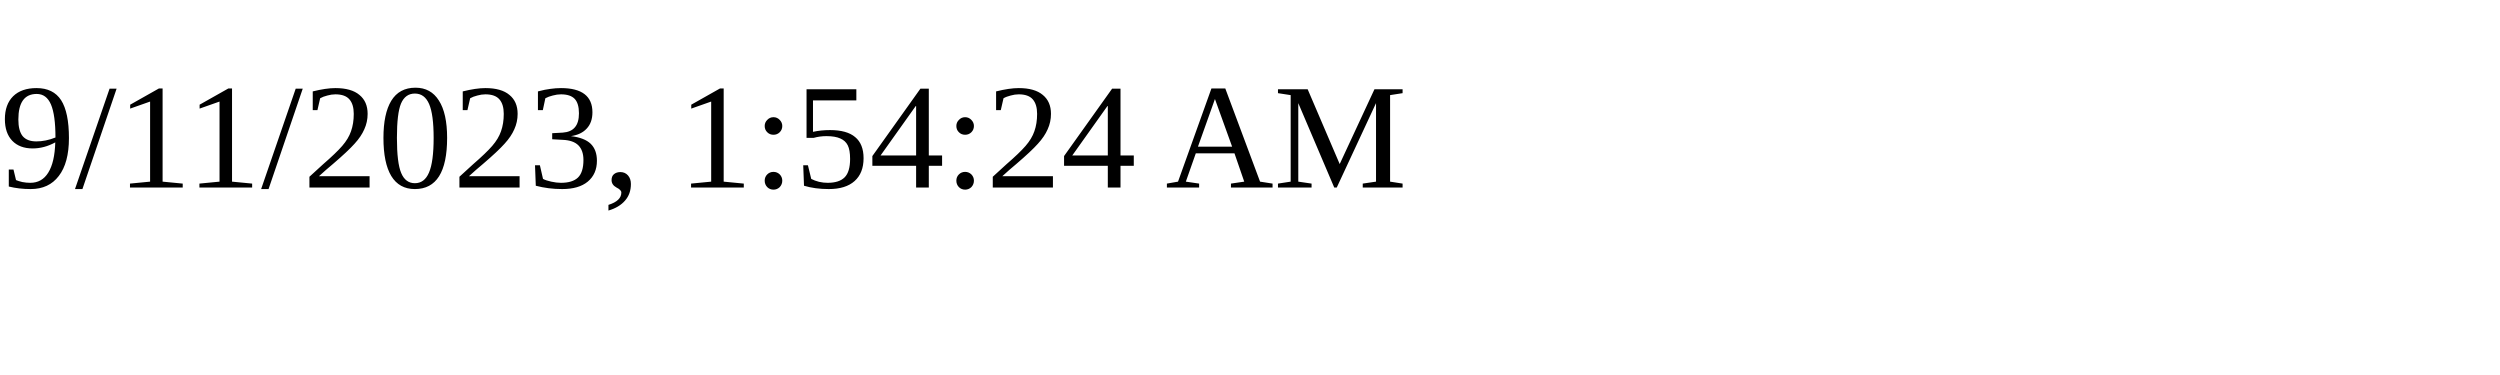
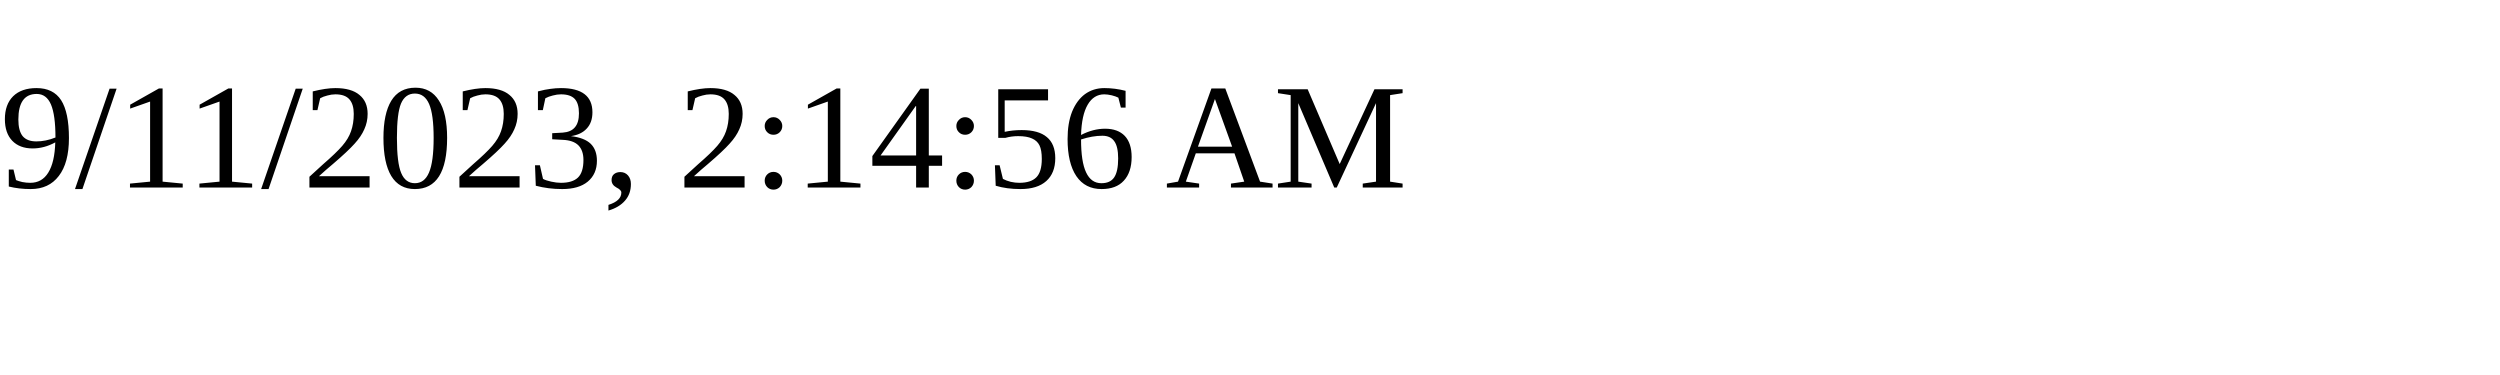
<svg xmlns="http://www.w3.org/2000/svg" height="30" width="200">
-   <text x="0" y="15">9/11/2023, 1:54:24 AM</text>
+   <text x="0" y="15">9/11/2023, 2:14:56 AM</text>
</svg>
